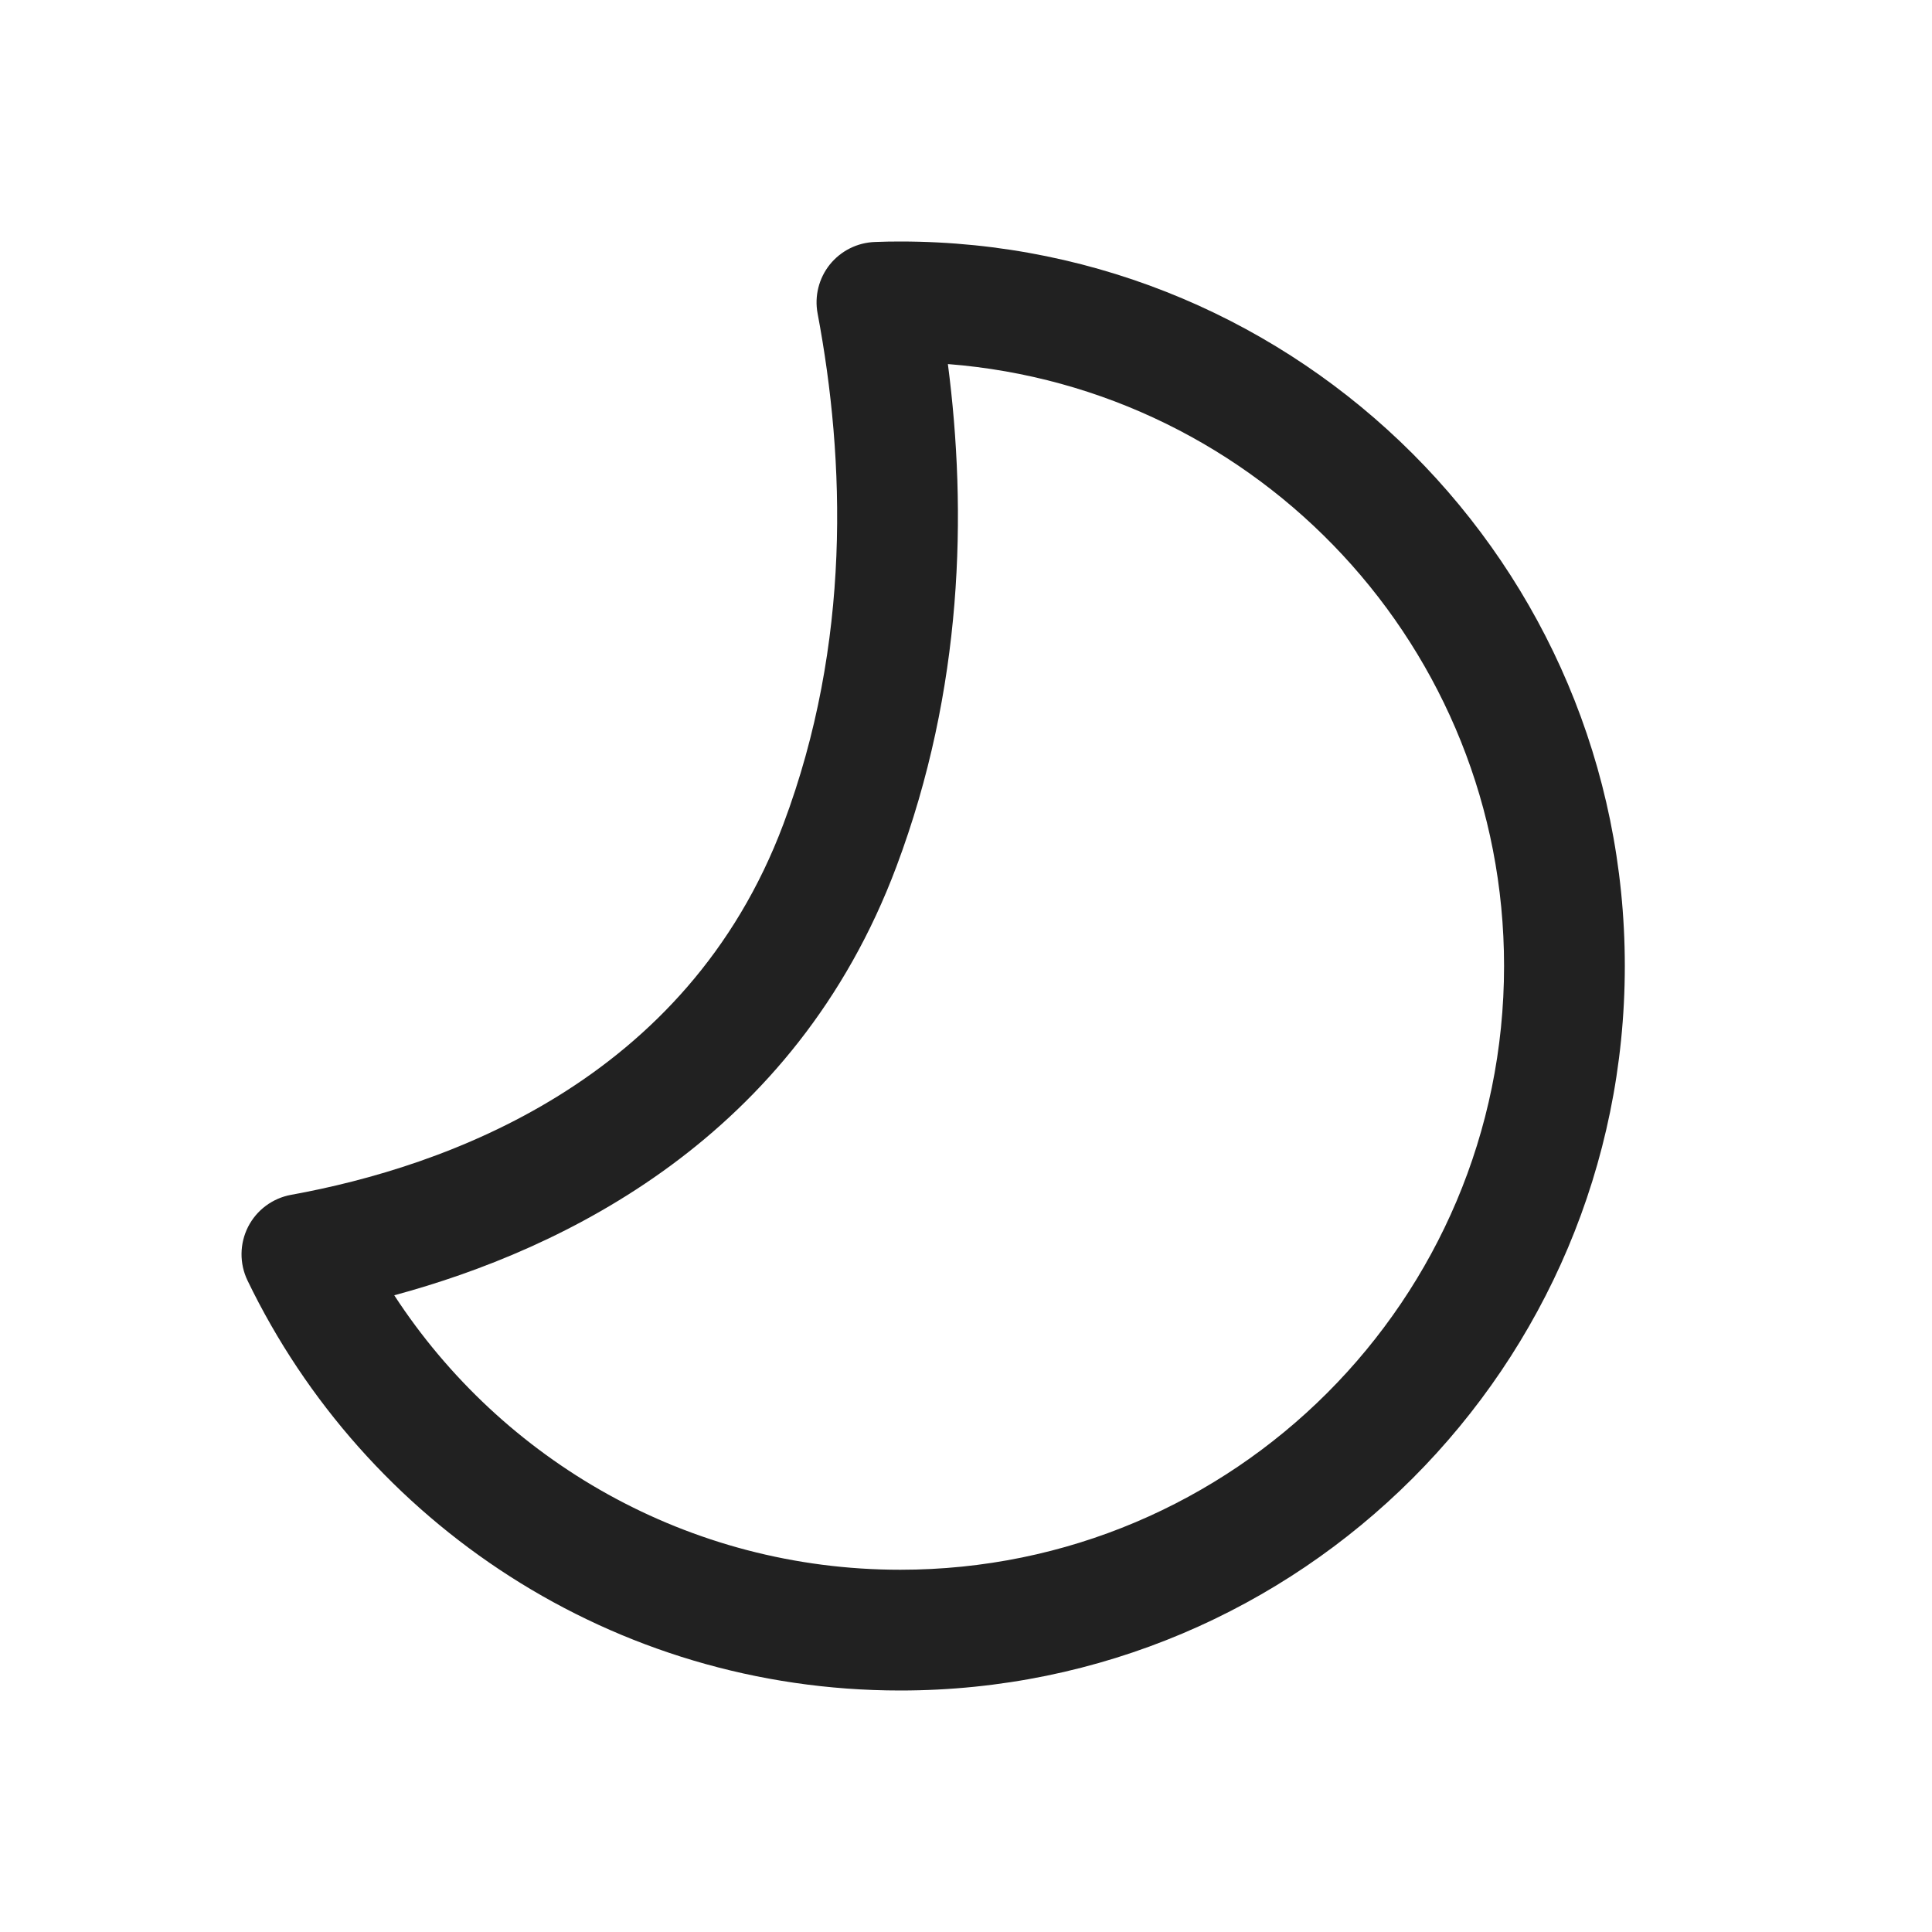
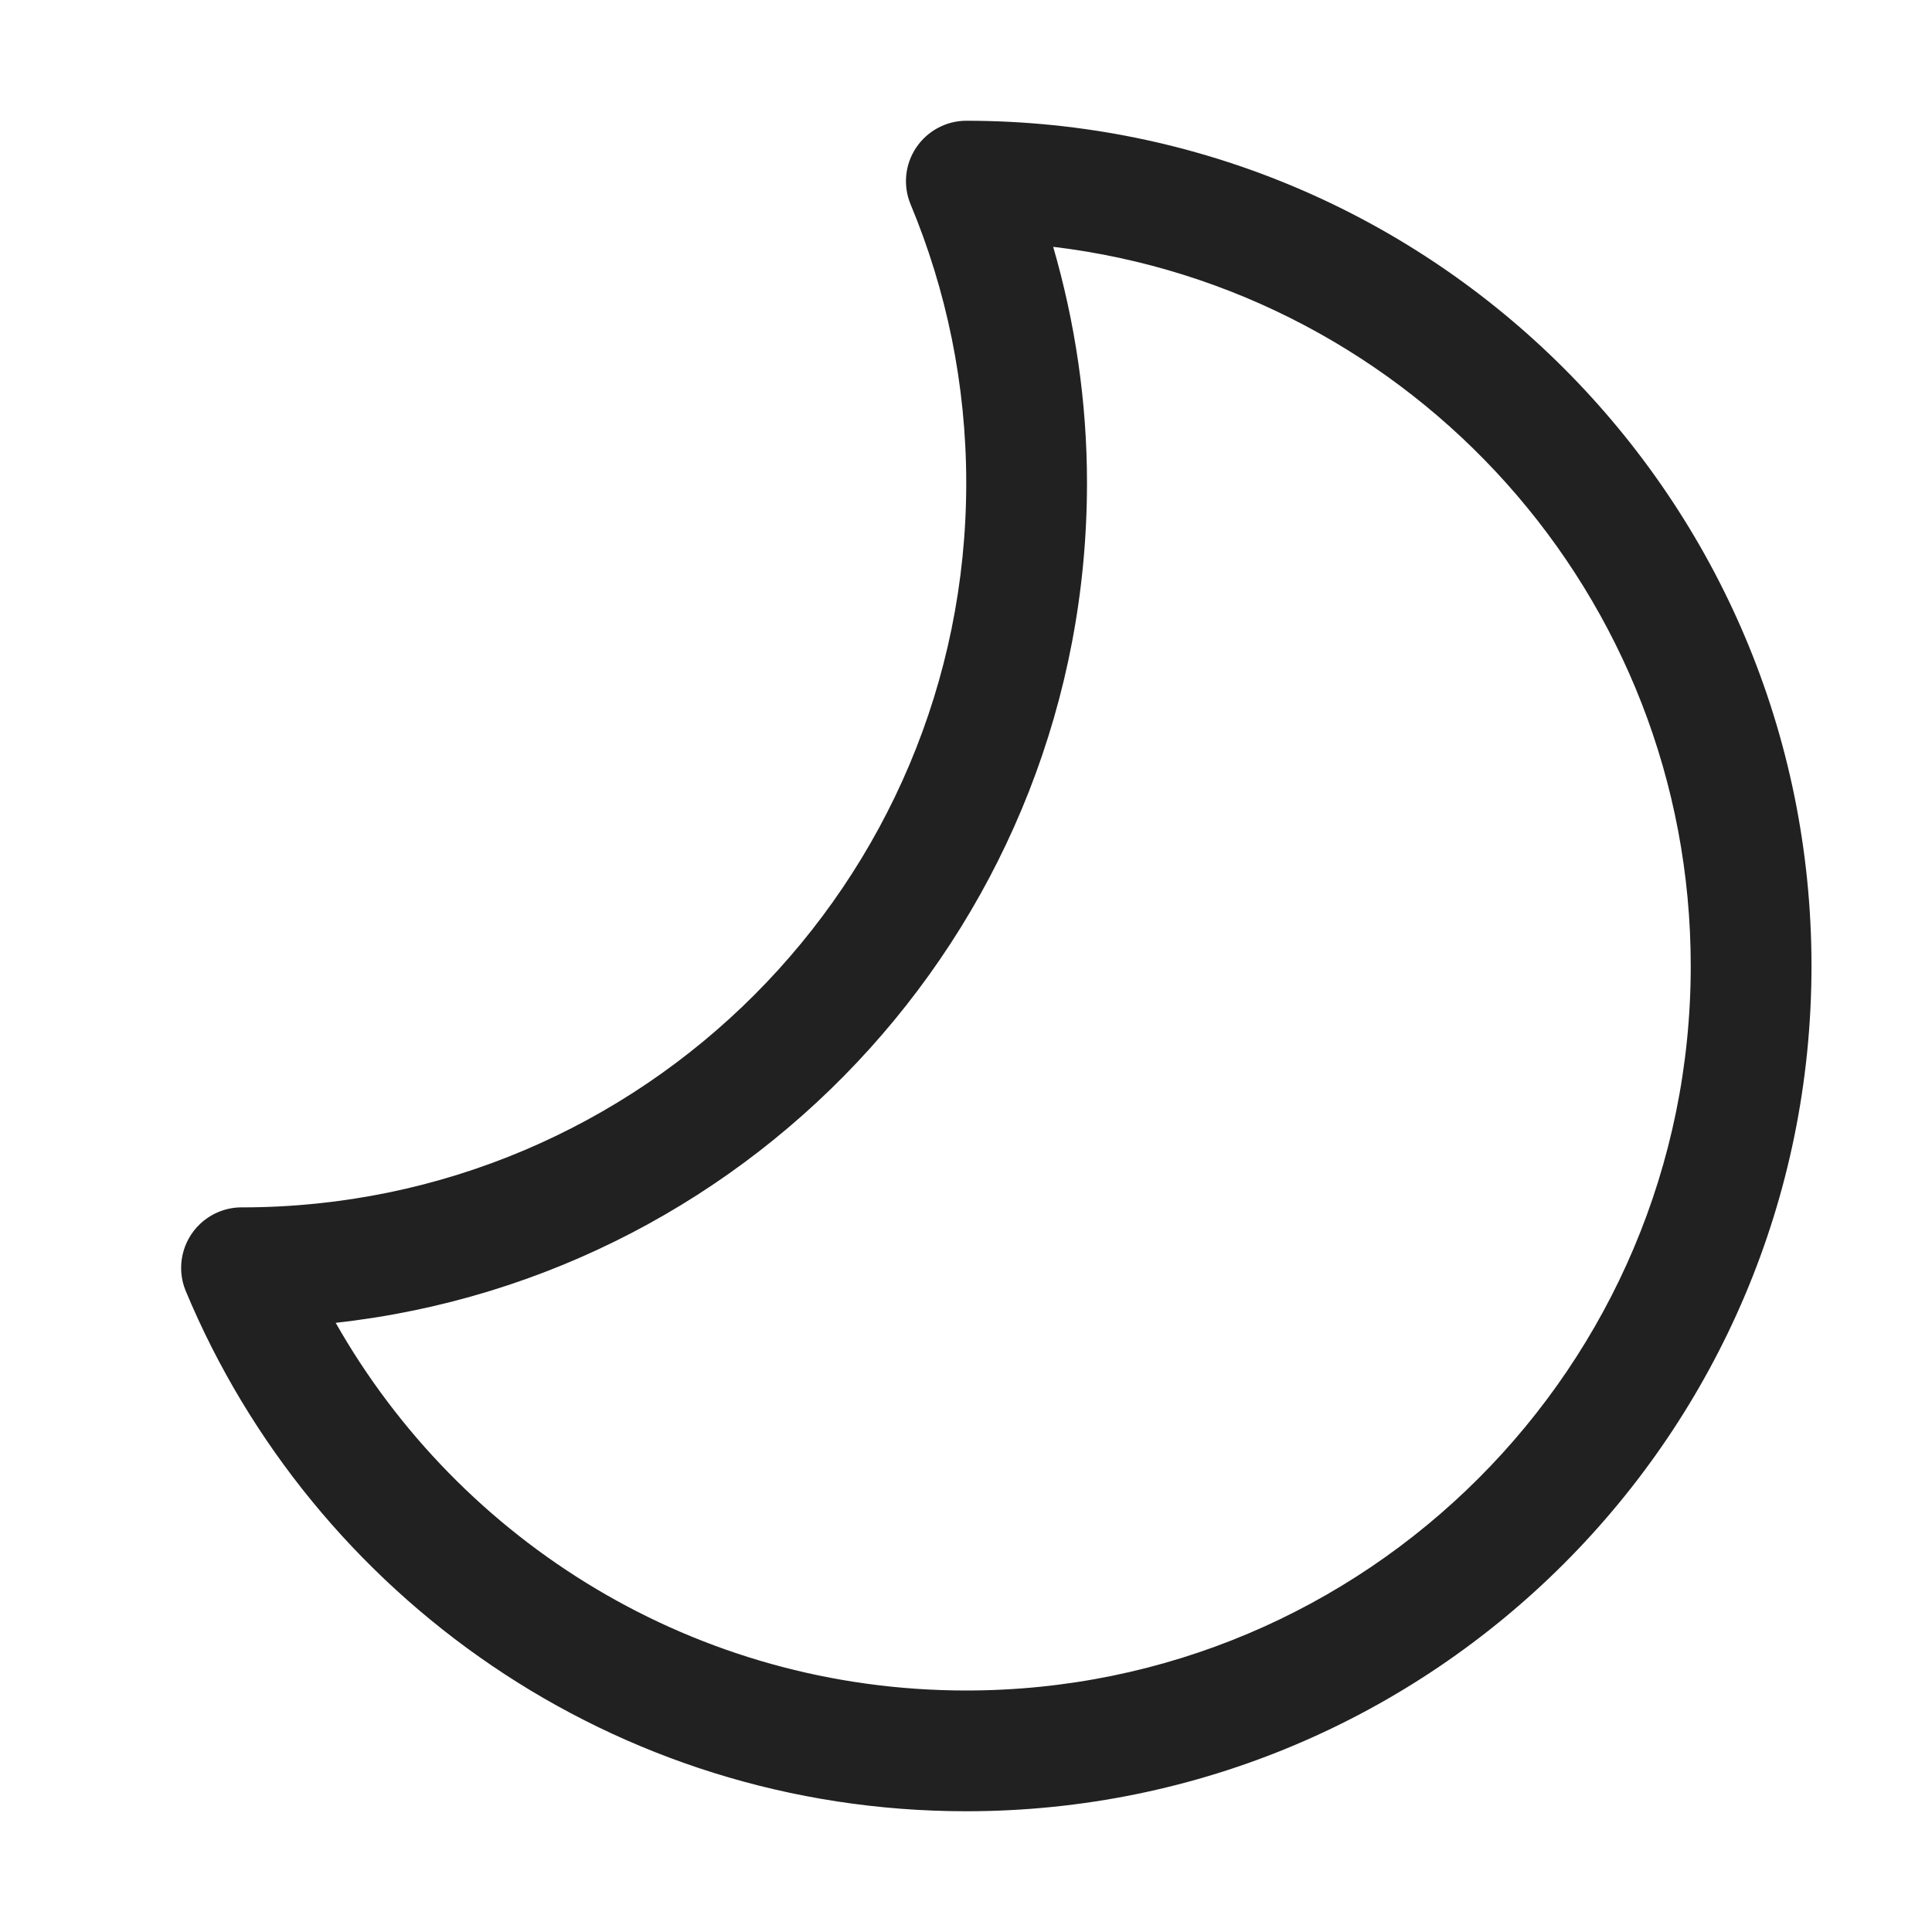
<svg xmlns="http://www.w3.org/2000/svg" width="16" height="16" viewBox="0 0 16 16" fill="none">
-   <path d="M7.85 3.015C10.428 3.216 12.456 5.371 12.456 8C12.456 10.761 10.218 13 7.456 13C5.702 13 4.157 12.096 3.265 10.727C4.668 10.348 6.581 9.425 7.424 7.176C7.977 5.702 8.009 4.238 7.85 3.015ZM13.456 8C13.456 4.686 10.77 2 7.456 2C7.386 2 7.316 2.001 7.246 2.004C7.1 2.009 6.964 2.077 6.872 2.191C6.781 2.305 6.744 2.453 6.771 2.596C7 3.81 7.051 5.324 6.488 6.824C5.688 8.958 3.686 9.664 2.411 9.895C2.257 9.923 2.125 10.021 2.054 10.161C1.984 10.3 1.982 10.464 2.05 10.605C3.019 12.613 5.075 14 7.456 14C10.77 14 13.456 11.314 13.456 8Z" fill="#212121" />
+   <path d="M8.003 1C11.868 1.001 15.002 4.134 15.002 8C15.002 11.866 11.868 15 8.002 15C5.089 15 2.592 13.22 1.538 10.691C1.458 10.499 1.507 10.276 1.659 10.134C1.757 10.043 1.884 9.996 2.012 9.999C5.321 9.994 8.002 7.31 8.002 4C8.002 3.182 7.837 2.402 7.541 1.692C7.477 1.538 7.494 1.362 7.587 1.223C7.68 1.084 7.836 1 8.003 1ZM8.722 2.044C8.902 2.665 9.002 3.321 9.002 4C9.002 7.603 6.28 10.568 2.78 10.955C3.812 12.774 5.764 14 8.002 14C11.316 14 14.002 11.314 14.002 8C14.002 4.93 11.696 2.4 8.722 2.044Z" fill="#212121" />
</svg>
